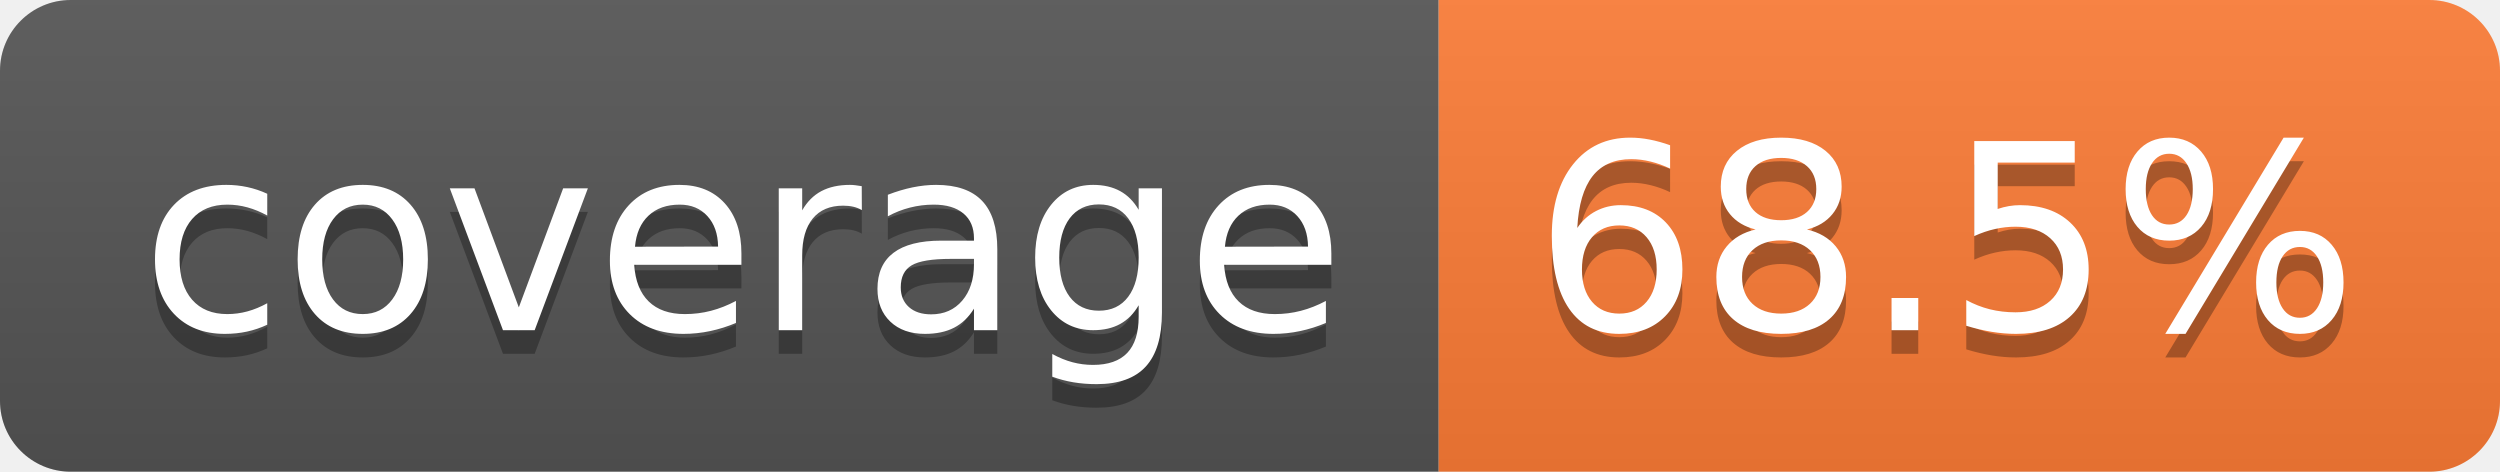
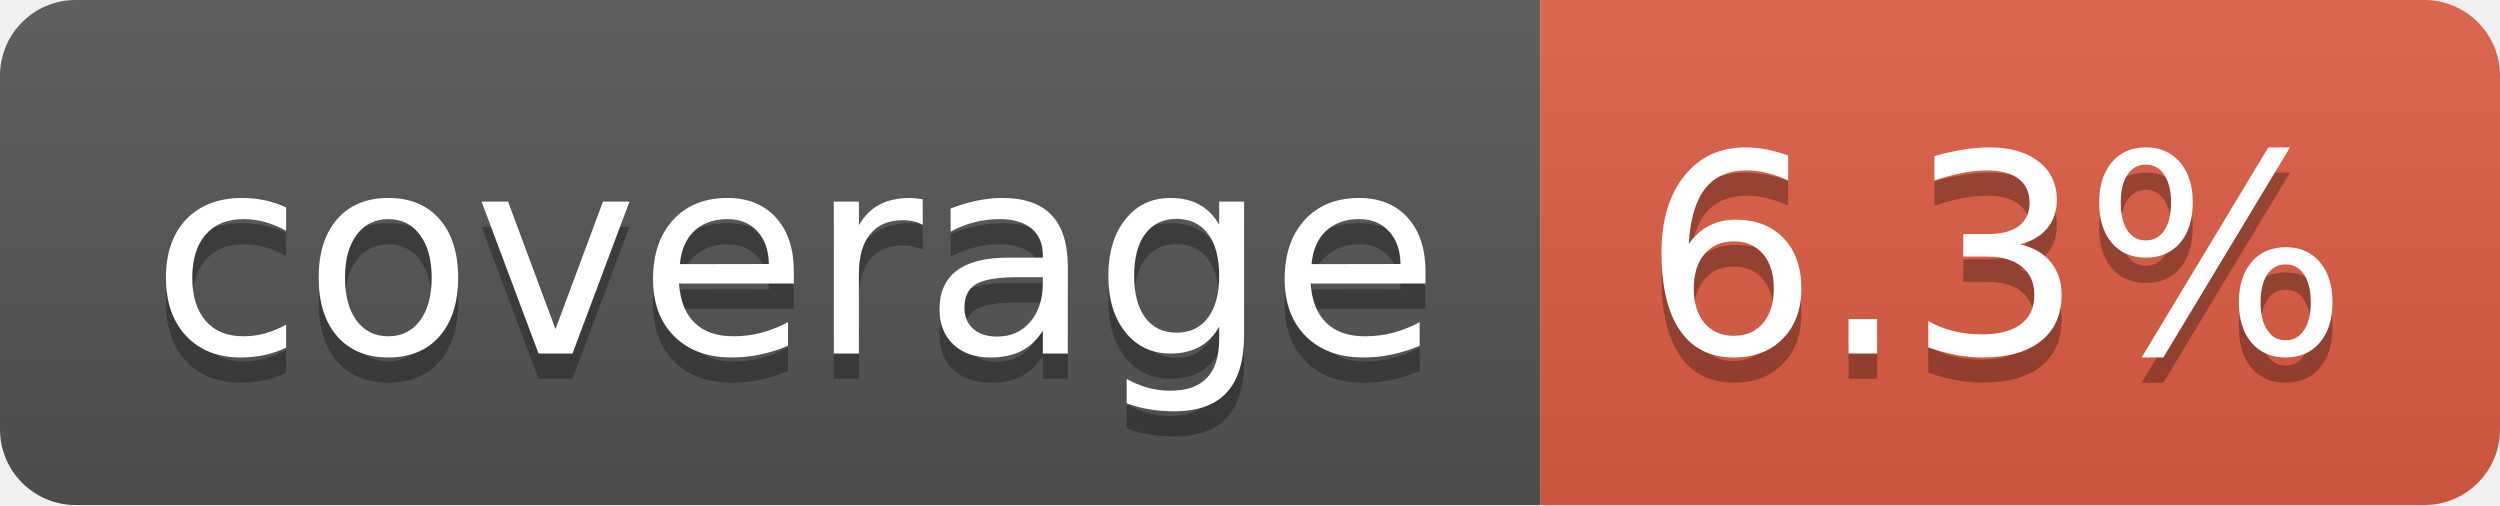
- <svg xmlns="http://www.w3.org/2000/svg" width="106" height="20" role="img" aria-label="coverage: 68.5%">
+ <svg xmlns="http://www.w3.org/2000/svg" width="99" height="20" role="img" aria-label="coverage: 6.3%">
  <linearGradient id="s" x2="0" y2="100%">
    <stop offset="0" stop-color="#bbb" stop-opacity=".1" />
    <stop offset="1" stop-opacity=".1" />
  </linearGradient>
  <clipPath id="r">
-     <rect width="106" height="20" rx="3" fill="#fff" />
+     <rect width="99" height="20" rx="3" fill="#fff" />
  </clipPath>
  <g clip-path="url(#r)">
    <rect width="61" height="20" fill="#555" />
-     <rect x="61" width="45" height="20" fill="#fe7d37" />
-     <rect width="106" height="20" fill="url(#s)" />
+     <rect x="61" width="38" height="20" fill="#e05d44" />
+     <rect width="99" height="20" fill="url(#s)" />
  </g>
  <g fill="#fff" text-anchor="middle" font-family="Verdana,Geneva,DejaVu Sans,sans-serif" text-rendering="geometricPrecision" font-size="110">
    <text aria-hidden="true" x="315" y="150" fill="#010101" fill-opacity=".3" transform="scale(.1)" textLength="510">coverage</text>
    <text x="315" y="140" transform="scale(.1)" fill="#fff" textLength="510">coverage</text>
-     <text aria-hidden="true" x="825" y="150" fill="#010101" fill-opacity=".3" transform="scale(.1)" textLength="350">68.5%</text>
-     <text x="825" y="140" transform="scale(.1)" fill="#fff" textLength="350">68.5%</text>
+     <text aria-hidden="true" x="790" y="150" fill="#010101" fill-opacity=".3" transform="scale(.1)" textLength="280">6.3%</text>
+     <text x="790" y="140" transform="scale(.1)" fill="#fff" textLength="280">6.3%</text>
  </g>
</svg>
